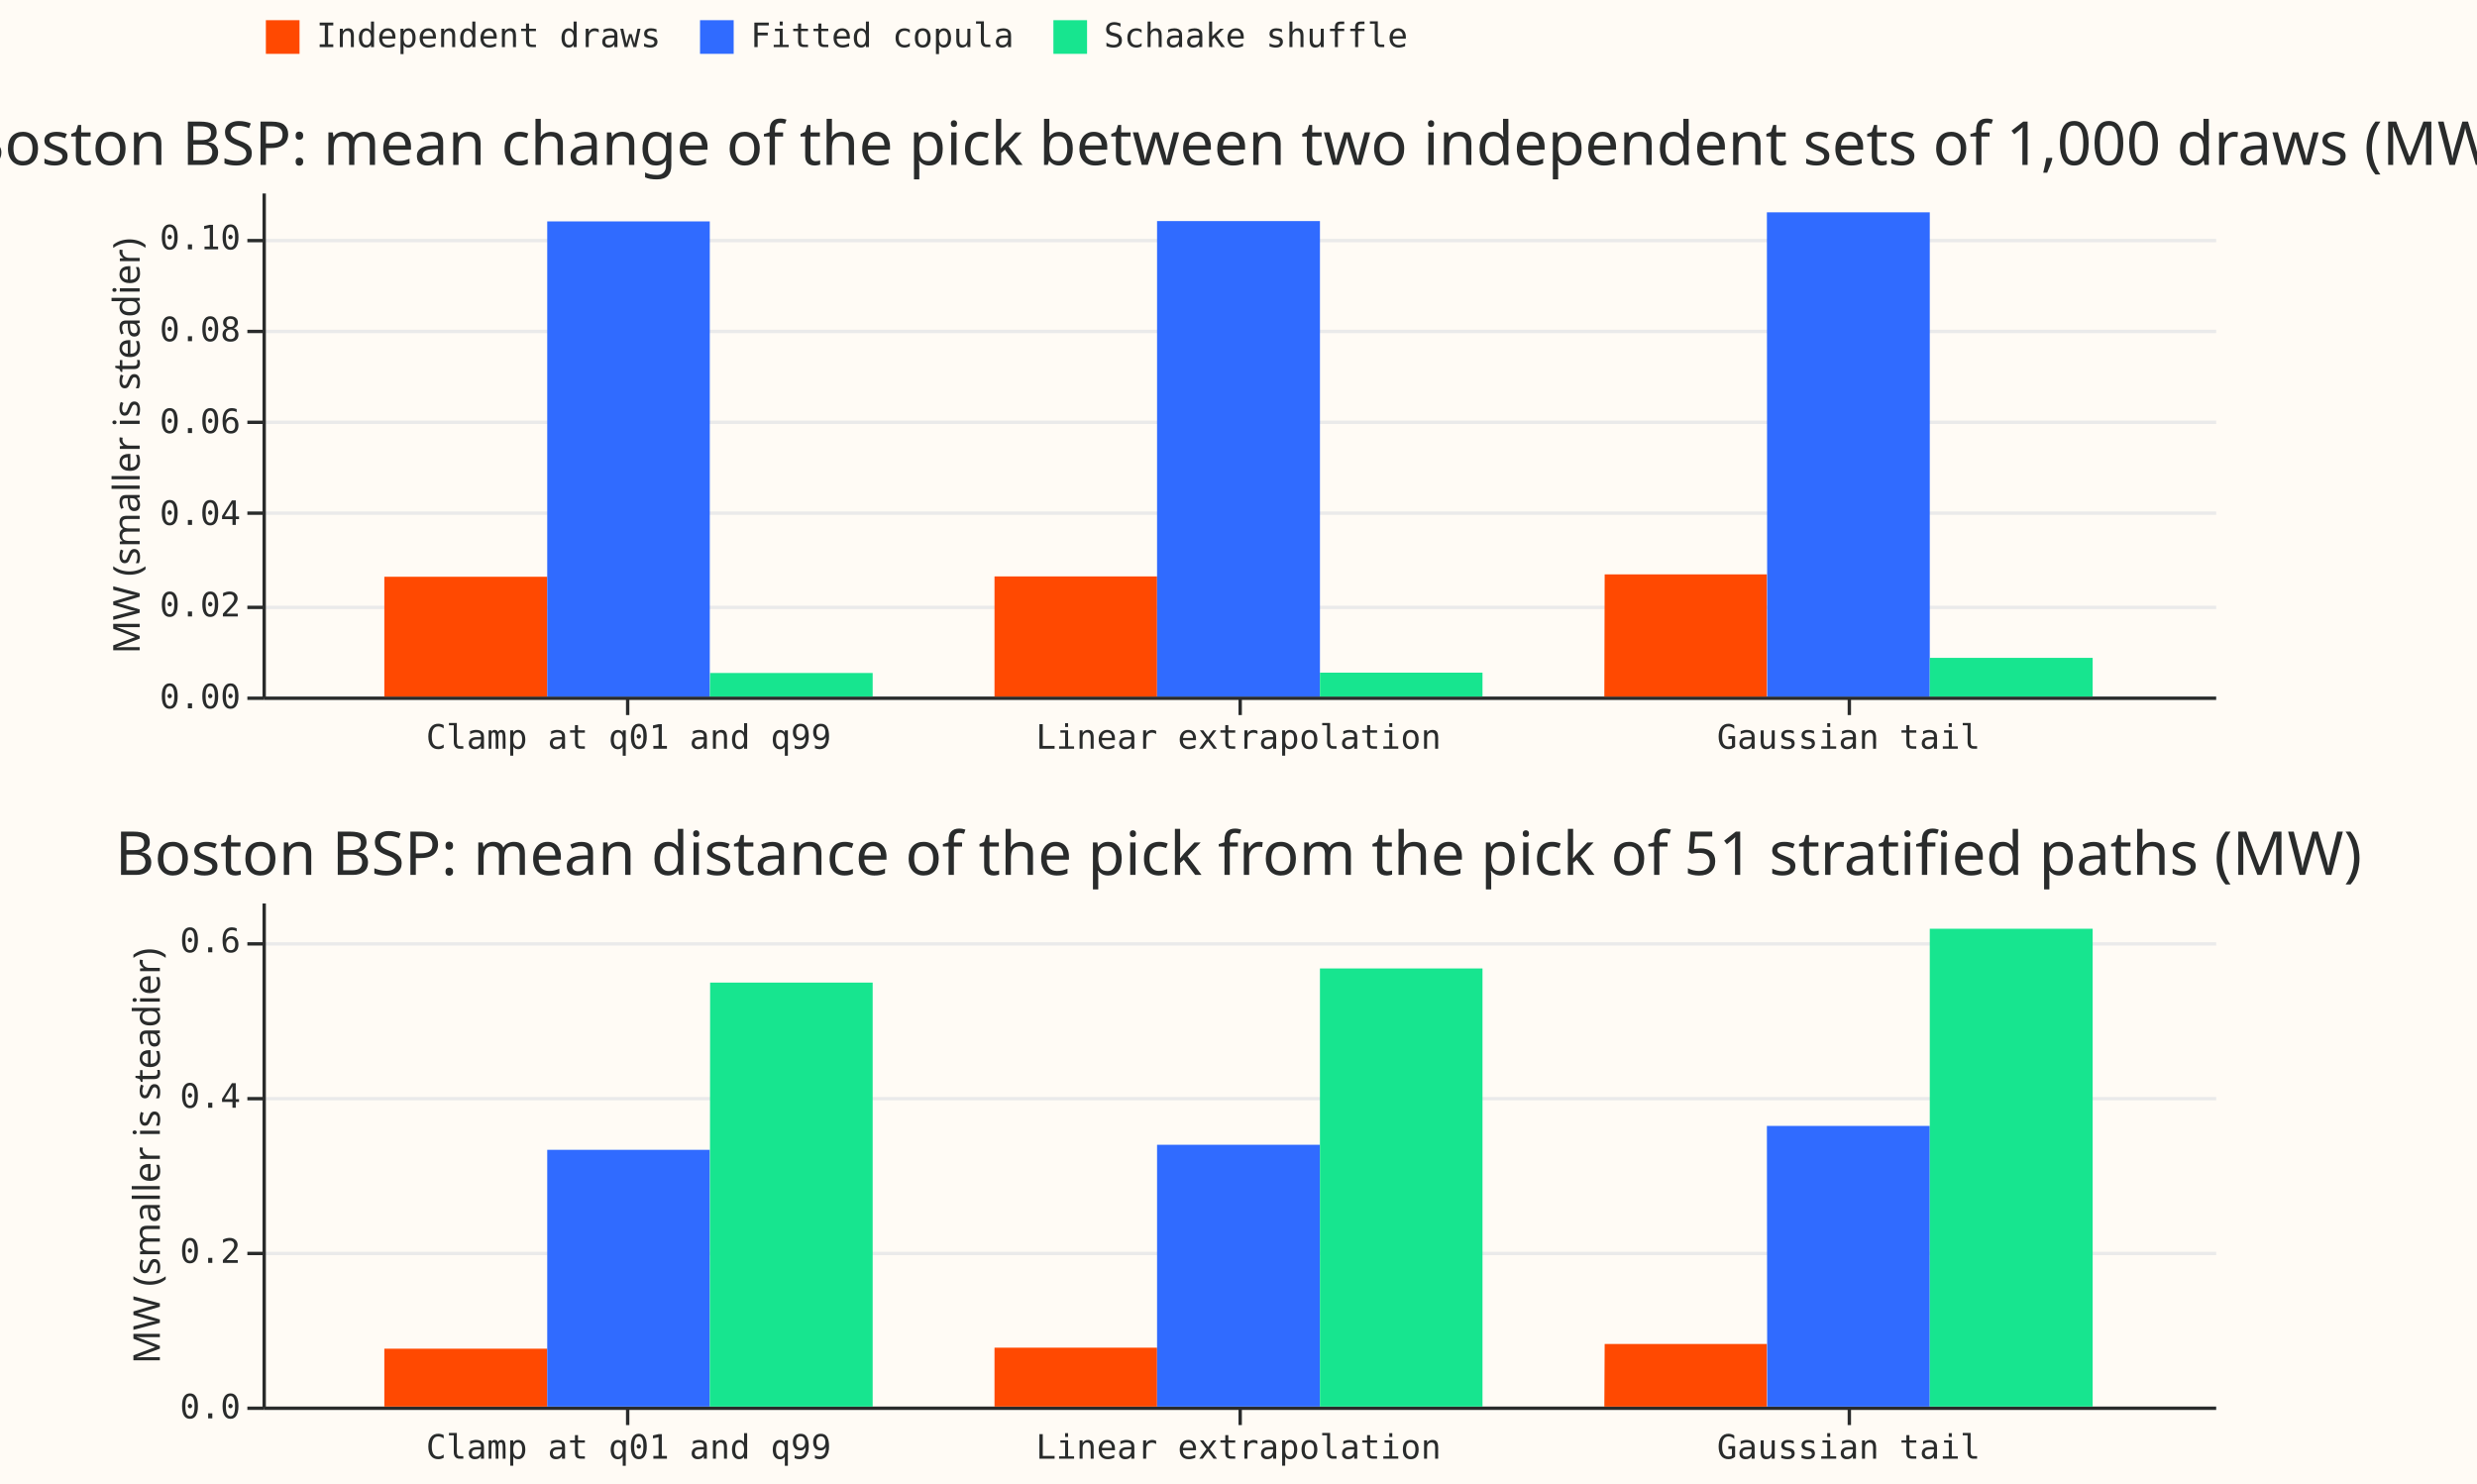
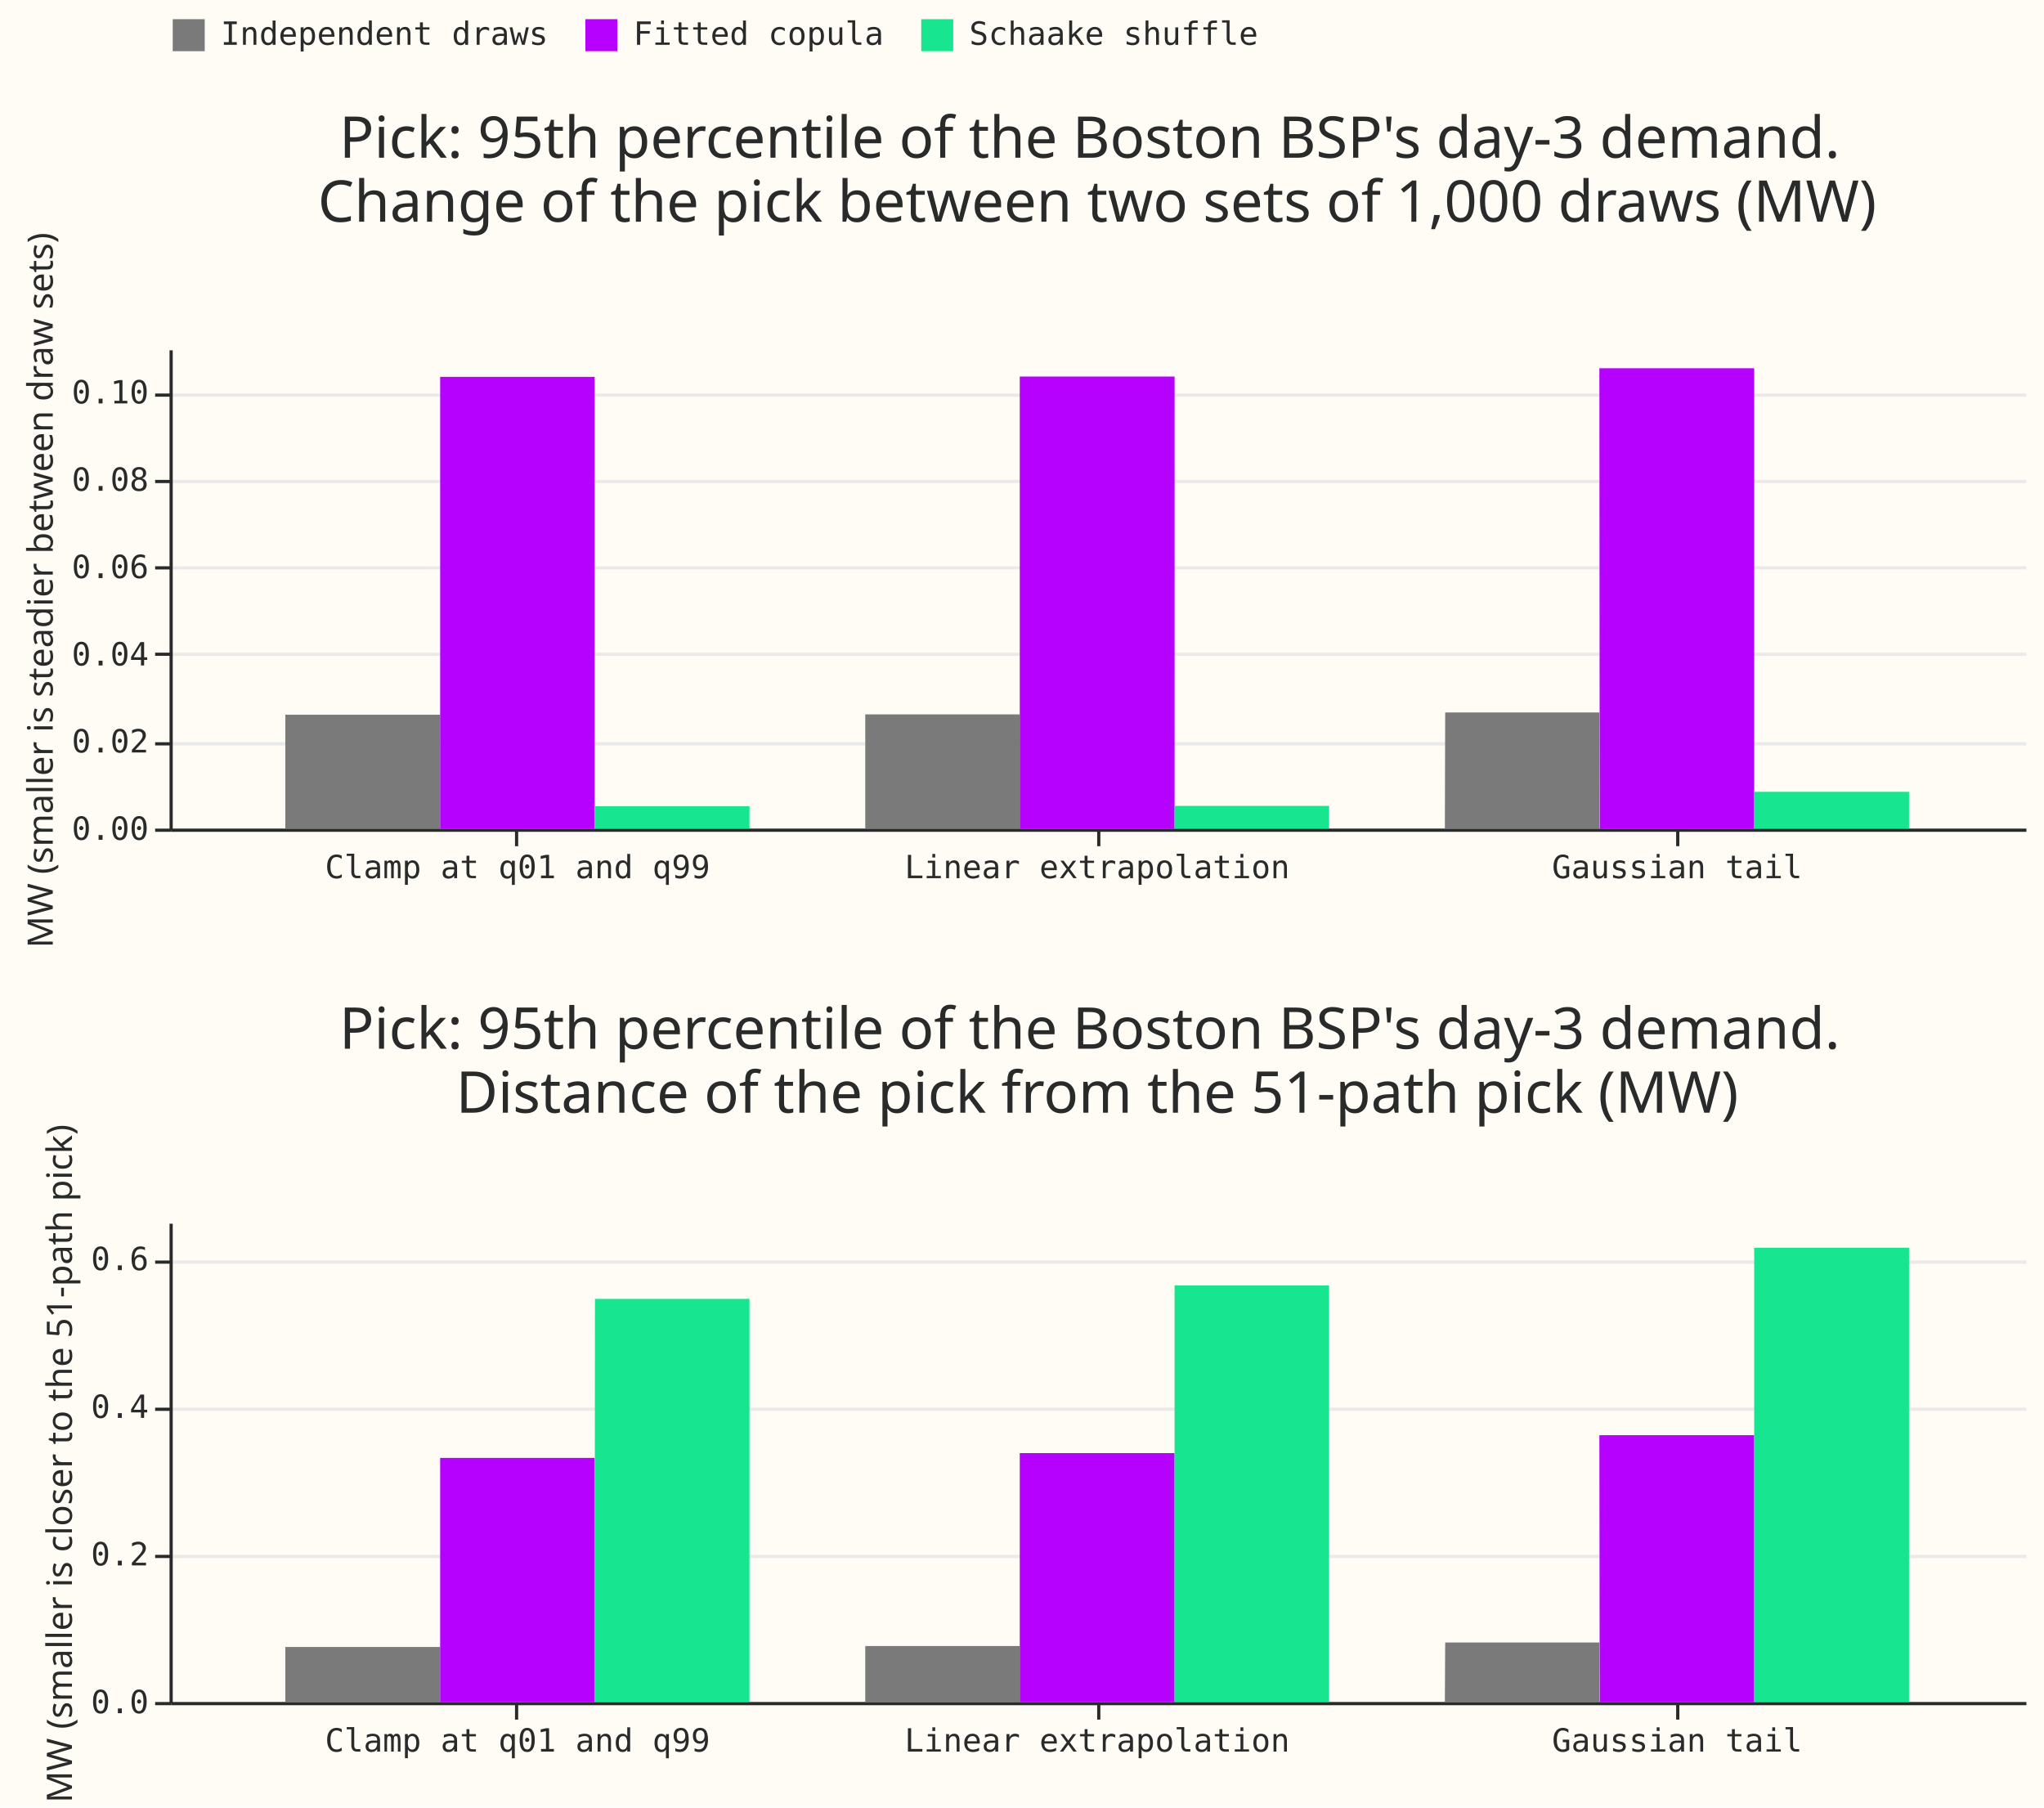
- <svg xmlns="http://www.w3.org/2000/svg" width="736" height="441" class="marks" viewBox="0 0 736 441">
-   <path fill="#fffbf5" d="M0 0h736v441H0z" />
+ <svg xmlns="http://www.w3.org/2000/svg" width="639" height="565" class="marks" viewBox="0 0 639 565">
+   <path fill="#fffbf5" d="M0 0h639v565H0z" />
  <g fill="none" stroke-miterlimit="10" aria-roledescription="group mark container" class="mark-group role-frame root">
-     <path d="M78 57h580z" aria-hidden="true" class="background" />
+     <path d="M53 109h580z" aria-hidden="true" class="background" />
    <g aria-roledescription="group mark container" class="mark-group role-scope concat_0_group">
-       <path fill="#fffbf5" d="M78.5 57.5h580v150h-580Z" aria-hidden="true" class="background" />
+       <path fill="#fffbf5" d="M53.5 109.5h580v150h-580Z" aria-hidden="true" class="background" />
      <g aria-hidden="true" class="mark-group role-axis">
-         <path stroke="#eaeaea" d="M78.5 207.5h580m-580-27h580m-580-28h580m-580-27h580m-580-27h580m-580-27h580" class="mark-rule role-axis-grid" pointer-events="none" />
+         <path stroke="#eaeaea" d="M53.5 259.5h580m-580-27h580m-580-28h580m-580-27h580m-580-27h580m-580-27h580" class="mark-rule role-axis-grid" pointer-events="none" />
      </g>
      <g aria-label="X-axis for a discrete scale with 3 values: Clamp at q01 and q99, Linear extrapolation, Gaussian tail" aria-roledescription="axis" class="mark-group role-axis" pointer-events="none">
-         <path stroke="#292b2b" d="M186.5 207.5v5m182-5v5m181-5v5" class="mark-rule role-axis-tick" />
+         <path stroke="#292b2b" d="M161.5 259.5v5m182-5v5m181-5v5" class="mark-rule role-axis-tick" />
        <g fill="#292b2b" class="mark-text role-axis-label" font-family="Matter Semi Mono, Roboto Mono, monospace" font-size="10" text-anchor="middle">
-           <text transform="translate(186.8 222.5)">Clamp at q01 and q99</text>
-           <text transform="translate(368 222.5)">Linear extrapolation</text>
-           <text transform="translate(549.3 222.5)">Gaussian tail</text>
+           <text transform="translate(161.8 274.5)">Clamp at q01 and q99</text>
+           <text transform="translate(343 274.5)">Linear extrapolation</text>
+           <text transform="translate(524.3 274.5)">Gaussian tail</text>
        </g>
-         <path stroke="#292b2b" d="M78.5 207.5h580" class="mark-rule role-axis-domain" />
+         <path stroke="#292b2b" d="M53.5 259.5h580" class="mark-rule role-axis-domain" />
      </g>
-       <g aria-label="Y-axis titled 'MW (smaller is steadier)' for a linear scale with values from 0.00 to 0.11" aria-roledescription="axis" class="mark-group role-axis" pointer-events="none">
-         <path stroke="#292b2b" d="M78.5 207.5h-5m5-27h-5m5-28h-5m5-27h-5m5-27h-5m5-27h-5" class="mark-rule role-axis-tick" />
+       <g aria-label="Y-axis titled 'MW (smaller is steadier between draw sets)' for a linear scale with values from 0.00 to 0.11" aria-roledescription="axis" class="mark-group role-axis" pointer-events="none">
+         <path stroke="#292b2b" d="M53.5 259.5h-5m5-27h-5m5-28h-5m5-27h-5m5-27h-5m5-27h-5" class="mark-rule role-axis-tick" />
        <g fill="#292b2b" class="mark-text role-axis-label" font-family="Matter Semi Mono, Roboto Mono, monospace" font-size="10" text-anchor="end">
-           <text transform="translate(71.5 210.5)">0.00</text>
-           <text transform="translate(71.5 183.2)">0.02</text>
-           <text transform="translate(71.5 156)">0.04</text>
-           <text transform="translate(71.5 128.7)">0.06</text>
-           <text transform="translate(71.5 101.4)">0.08</text>
-           <text transform="translate(71.5 74.1)">0.10</text>
+           <text transform="translate(46.5 262.5)">0.00</text>
+           <text transform="translate(46.5 235.2)">0.02</text>
+           <text transform="translate(46.5 208)">0.04</text>
+           <text transform="translate(46.5 180.7)">0.06</text>
+           <text transform="translate(46.5 153.4)">0.08</text>
+           <text transform="translate(46.5 126.1)">0.10</text>
        </g>
-         <path stroke="#292b2b" d="M78.5 207.5v-150" class="mark-rule role-axis-domain" />
-         <text fill="#292b2b" class="mark-text role-axis-title" font-family="Matter XH, DM Sans, sans-serif" font-size="11" text-anchor="middle" transform="rotate(-90 87 45.5)">MW (smaller is steadier)</text>
+         <path stroke="#292b2b" d="M53.5 259.5v-150" class="mark-rule role-axis-domain" />
+         <text fill="#292b2b" class="mark-text role-axis-title" font-family="Matter XH, DM Sans, sans-serif" font-size="11" text-anchor="middle" transform="rotate(-90 100.5 84)">MW (smaller is steadier between draw sets)</text>
      </g>
      <g aria-roledescription="rect mark container" class="mark-rect role-mark concat_0_marks">
-         <path fill="#ff4901" d="M114.2 171.4h48.4V207h-48.4Z" aria-label="tail: Clamp at q01 and q99; MW (smaller is steadier): 0.0260917649396; coupling: Independent draws" aria-roledescription="bar" />
-         <path fill="#ff4901" d="M295.5 171.3h48.3V207h-48.3Z" aria-label="tail: Linear extrapolation; MW (smaller is steadier): 0.0261731443666; coupling: Independent draws" aria-roledescription="bar" />
-         <path fill="#ff4901" d="M476.8 170.7H525V207h-48.3Z" aria-label="tail: Gaussian tail; MW (smaller is steadier): 0.0266149177503; coupling: Independent draws" aria-roledescription="bar" />
-         <path fill="#306bff" d="M162.6 65.8h48.3V207h-48.3Z" aria-label="tail: Clamp at q01 and q99; MW (smaller is steadier): 0.103581901709; coupling: Fitted copula" aria-roledescription="bar" />
-         <path fill="#306bff" d="M343.8 65.7h48.4V207h-48.4Z" aria-label="tail: Linear extrapolation; MW (smaller is steadier): 0.103620511424; coupling: Fitted copula" aria-roledescription="bar" />
-         <path fill="#306bff" d="M525 63.1h48.4V207h-48.3Z" aria-label="tail: Gaussian tail; MW (smaller is steadier): 0.105515140459; coupling: Fitted copula" aria-roledescription="bar" />
-         <path fill="#17e58f" d="M211 200h48.3v7h-48.4Z" aria-label="tail: Clamp at q01 and q99; MW (smaller is steadier): 0.00519546200091; coupling: Schaake shuffle" aria-roledescription="bar" />
-         <path fill="#17e58f" d="M392.2 199.9h48.3v7.1h-48.3Z" aria-label="tail: Linear extrapolation; MW (smaller is steadier): 0.00521462050029; coupling: Schaake shuffle" aria-roledescription="bar" />
-         <path fill="#17e58f" d="M573.4 195.5h48.4V207h-48.4Z" aria-label="tail: Gaussian tail; MW (smaller is steadier): 0.00845498098315; coupling: Schaake shuffle" aria-roledescription="bar" />
+         <path fill="#7a7a7a" d="M89.2 223.4h48.4V259H89.2Z" aria-label="tail: Clamp at q01 and q99; MW (smaller is steadier between draw sets): 0.0260917649396; coupling: Independent draws" aria-roledescription="bar" />
+         <path fill="#7a7a7a" d="M270.5 223.3h48.3V259h-48.3Z" aria-label="tail: Linear extrapolation; MW (smaller is steadier between draw sets): 0.0261731443666; coupling: Independent draws" aria-roledescription="bar" />
+         <path fill="#7a7a7a" d="M451.8 222.7H500V259h-48.3Z" aria-label="tail: Gaussian tail; MW (smaller is steadier between draw sets): 0.0266149177503; coupling: Independent draws" aria-roledescription="bar" />
+         <path fill="#b701ff" d="M137.6 117.8h48.3V259h-48.3Z" aria-label="tail: Clamp at q01 and q99; MW (smaller is steadier between draw sets): 0.103581901709; coupling: Fitted copula" aria-roledescription="bar" />
+         <path fill="#b701ff" d="M318.8 117.7h48.4V259h-48.4Z" aria-label="tail: Linear extrapolation; MW (smaller is steadier between draw sets): 0.103620511424; coupling: Fitted copula" aria-roledescription="bar" />
+         <path fill="#b701ff" d="M500 115.1h48.4V259h-48.3Z" aria-label="tail: Gaussian tail; MW (smaller is steadier between draw sets): 0.105515140459; coupling: Fitted copula" aria-roledescription="bar" />
+         <path fill="#17e58f" d="M186 252h48.3v7h-48.4Z" aria-label="tail: Clamp at q01 and q99; MW (smaller is steadier between draw sets): 0.00519546200091; coupling: Schaake shuffle" aria-roledescription="bar" />
+         <path fill="#17e58f" d="M367.2 251.9h48.3v7.1h-48.3Z" aria-label="tail: Linear extrapolation; MW (smaller is steadier between draw sets): 0.00521462050029; coupling: Schaake shuffle" aria-roledescription="bar" />
+         <path fill="#17e58f" d="M548.4 247.5h48.4V259h-48.4Z" aria-label="tail: Gaussian tail; MW (smaller is steadier between draw sets): 0.00845498098315; coupling: Schaake shuffle" aria-roledescription="bar" />
      </g>
      <g class="mark-group role-title">
-         <text fill="#292b2b" aria-label="Title text 'Boston BSP: mean change of the pick between two independent sets of 1,000 draws (MW)'" aria-roledescription="title" class="mark-text role-title-text" font-family="Matter XH, DM Sans, sans-serif" font-size="18" pointer-events="none" text-anchor="middle" transform="translate(368 49)">Boston BSP: mean change of the pick between two independent sets of 1,000 draws (MW)</text>
+         <text fill="#292b2b" aria-label="Title text 'Pick: 95th percentile of the Boston BSP's day-3 demand. Change of the pick between two sets of 1,000 draws (MW)'" aria-roledescription="title" class="mark-text role-title-text" font-family="Matter XH, DM Sans, sans-serif" font-size="18" pointer-events="none" text-anchor="middle" transform="translate(343 49.3)">
+           <tspan>Pick: 95th percentile of the Boston BSP's day-3 demand.</tspan>
+           <tspan x="0" dy="20">Change of the pick between two sets of 1,000 draws (MW)</tspan>
+         </text>
      </g>
    </g>
    <g aria-roledescription="group mark container" class="mark-group role-scope concat_1_group">
-       <path fill="#fffbf5" d="M78.5 268.5h580v150h-580Z" aria-hidden="true" class="background" />
+       <path fill="#fffbf5" d="M53.5 382.5h580v150h-580Z" aria-hidden="true" class="background" />
      <g aria-hidden="true" class="mark-group role-axis">
-         <path stroke="#eaeaea" d="M78.5 418.5h580m-580-46h580m-580-46h580m-580-46h580" class="mark-rule role-axis-grid" pointer-events="none" />
+         <path stroke="#eaeaea" d="M53.5 532.5h580m-580-46h580m-580-46h580m-580-46h580" class="mark-rule role-axis-grid" pointer-events="none" />
      </g>
      <g aria-label="X-axis for a discrete scale with 3 values: Clamp at q01 and q99, Linear extrapolation, Gaussian tail" aria-roledescription="axis" class="mark-group role-axis" pointer-events="none">
-         <path stroke="#292b2b" d="M186.5 418.5v5m182-5v5m181-5v5" class="mark-rule role-axis-tick" />
+         <path stroke="#292b2b" d="M161.5 532.5v5m182-5v5m181-5v5" class="mark-rule role-axis-tick" />
        <g fill="#292b2b" class="mark-text role-axis-label" font-family="Matter Semi Mono, Roboto Mono, monospace" font-size="10" text-anchor="middle">
-           <text transform="translate(186.8 433.5)">Clamp at q01 and q99</text>
-           <text transform="translate(368 433.5)">Linear extrapolation</text>
-           <text transform="translate(549.3 433.5)">Gaussian tail</text>
+           <text transform="translate(161.8 547.5)">Clamp at q01 and q99</text>
+           <text transform="translate(343 547.5)">Linear extrapolation</text>
+           <text transform="translate(524.3 547.5)">Gaussian tail</text>
        </g>
-         <path stroke="#292b2b" d="M78.5 418.5h580" class="mark-rule role-axis-domain" />
+         <path stroke="#292b2b" d="M53.5 532.5h580" class="mark-rule role-axis-domain" />
      </g>
-       <g aria-label="Y-axis titled 'MW (smaller is steadier)' for a linear scale with values from 0.0 to 0.7" aria-roledescription="axis" class="mark-group role-axis" pointer-events="none">
-         <path stroke="#292b2b" d="M78.5 418.5h-5m5-46h-5m5-46h-5m5-46h-5" class="mark-rule role-axis-tick" />
+       <g aria-label="Y-axis titled 'MW (smaller is closer to the 51-path pick)' for a linear scale with values from 0.0 to 0.7" aria-roledescription="axis" class="mark-group role-axis" pointer-events="none">
+         <path stroke="#292b2b" d="M53.5 532.5h-5m5-46h-5m5-46h-5m5-46h-5" class="mark-rule role-axis-tick" />
        <g fill="#292b2b" class="mark-text role-axis-label" font-family="Matter Semi Mono, Roboto Mono, monospace" font-size="10" text-anchor="end">
-           <text transform="translate(71.5 421.5)">0.0</text>
-           <text transform="translate(71.5 375.3)">0.2</text>
-           <text transform="translate(71.5 329.2)">0.4</text>
-           <text transform="translate(71.5 283)">0.6</text>
+           <text transform="translate(46.5 535.5)">0.0</text>
+           <text transform="translate(46.5 489.3)">0.2</text>
+           <text transform="translate(46.5 443.2)">0.4</text>
+           <text transform="translate(46.5 397)">0.6</text>
        </g>
-         <path stroke="#292b2b" d="M78.5 418.5v-150" class="mark-rule role-axis-domain" />
-         <text fill="#292b2b" class="mark-text role-axis-title" font-family="Matter XH, DM Sans, sans-serif" font-size="11" text-anchor="middle" transform="rotate(-90 195.5 148)">MW (smaller is steadier)</text>
+         <path stroke="#292b2b" d="M53.5 532.5v-150" class="mark-rule role-axis-domain" />
+         <text fill="#292b2b" class="mark-text role-axis-title" font-family="Matter XH, DM Sans, sans-serif" font-size="11" text-anchor="middle" transform="rotate(-90 240 217.5)">MW (smaller is closer to the 51-path pick)</text>
      </g>
      <g aria-roledescription="rect mark container" class="mark-rect role-mark concat_1_marks">
-         <path fill="#ff4901" d="M114.2 400.8h48.4V418h-48.4Z" aria-label="tail: Clamp at q01 and q99; MW (smaller is steadier): 0.0745746065275; coupling: Independent draws" aria-roledescription="bar" />
-         <path fill="#ff4901" d="M295.5 400.5h48.3V418h-48.3Z" aria-label="tail: Linear extrapolation; MW (smaller is steadier): 0.0760216523415; coupling: Independent draws" aria-roledescription="bar" />
-         <path fill="#ff4901" d="M476.8 399.4H525V418h-48.3Z" aria-label="tail: Gaussian tail; MW (smaller is steadier): 0.0807371404928; coupling: Independent draws" aria-roledescription="bar" />
-         <path fill="#306bff" d="M162.6 341.7h48.3V418h-48.3Z" aria-label="tail: Clamp at q01 and q99; MW (smaller is steadier): 0.330668387765; coupling: Fitted copula" aria-roledescription="bar" />
-         <path fill="#306bff" d="M343.8 340.2h48.4V418h-48.4Z" aria-label="tail: Linear extrapolation; MW (smaller is steadier): 0.337150011841; coupling: Fitted copula" aria-roledescription="bar" />
-         <path fill="#306bff" d="M525 334.6h48.4V418h-48.3Z" aria-label="tail: Gaussian tail; MW (smaller is steadier): 0.361424750047; coupling: Fitted copula" aria-roledescription="bar" />
-         <path fill="#17e58f" d="M211 292h48.3v126h-48.4Z" aria-label="tail: Clamp at q01 and q99; MW (smaller is steadier): 0.546287037465; coupling: Schaake shuffle" aria-roledescription="bar" />
-         <path fill="#17e58f" d="M392.2 287.8h48.3V418h-48.3Z" aria-label="tail: Linear extrapolation; MW (smaller is steadier): 0.564059930934; coupling: Schaake shuffle" aria-roledescription="bar" />
-         <path fill="#17e58f" d="M573.4 276h48.4v142h-48.4Z" aria-label="tail: Gaussian tail; MW (smaller is steadier): 0.615715036545; coupling: Schaake shuffle" aria-roledescription="bar" />
+         <path fill="#7a7a7a" d="M89.2 514.8h48.4V532H89.2Z" aria-label="tail: Clamp at q01 and q99; MW (smaller is closer to the 51-path pick): 0.0745746065275; coupling: Independent draws" aria-roledescription="bar" />
+         <path fill="#7a7a7a" d="M270.5 514.5h48.3V532h-48.3Z" aria-label="tail: Linear extrapolation; MW (smaller is closer to the 51-path pick): 0.0760216523415; coupling: Independent draws" aria-roledescription="bar" />
+         <path fill="#7a7a7a" d="M451.8 513.4H500V532h-48.3Z" aria-label="tail: Gaussian tail; MW (smaller is closer to the 51-path pick): 0.0807371404928; coupling: Independent draws" aria-roledescription="bar" />
+         <path fill="#b701ff" d="M137.6 455.7h48.3V532h-48.3Z" aria-label="tail: Clamp at q01 and q99; MW (smaller is closer to the 51-path pick): 0.330668387765; coupling: Fitted copula" aria-roledescription="bar" />
+         <path fill="#b701ff" d="M318.8 454.2h48.4V532h-48.4Z" aria-label="tail: Linear extrapolation; MW (smaller is closer to the 51-path pick): 0.337150011841; coupling: Fitted copula" aria-roledescription="bar" />
+         <path fill="#b701ff" d="M500 448.6h48.4V532h-48.3Z" aria-label="tail: Gaussian tail; MW (smaller is closer to the 51-path pick): 0.361424750047; coupling: Fitted copula" aria-roledescription="bar" />
+         <path fill="#17e58f" d="M186 406h48.3v126h-48.4Z" aria-label="tail: Clamp at q01 and q99; MW (smaller is closer to the 51-path pick): 0.546287037465; coupling: Schaake shuffle" aria-roledescription="bar" />
+         <path fill="#17e58f" d="M367.2 401.8h48.3V532h-48.3Z" aria-label="tail: Linear extrapolation; MW (smaller is closer to the 51-path pick): 0.564059930934; coupling: Schaake shuffle" aria-roledescription="bar" />
+         <path fill="#17e58f" d="M548.4 390h48.4v142h-48.4Z" aria-label="tail: Gaussian tail; MW (smaller is closer to the 51-path pick): 0.615715036545; coupling: Schaake shuffle" aria-roledescription="bar" />
      </g>
      <g class="mark-group role-title">
-         <text fill="#292b2b" aria-label="Title text 'Boston BSP: mean distance of the pick from the pick of 51 stratified paths (MW)'" aria-roledescription="title" class="mark-text role-title-text" font-family="Matter XH, DM Sans, sans-serif" font-size="18" pointer-events="none" text-anchor="middle" transform="translate(368 260)">Boston BSP: mean distance of the pick from the pick of 51 stratified paths (MW)</text>
+         <text fill="#292b2b" aria-label="Title text 'Pick: 95th percentile of the Boston BSP's day-3 demand. Distance of the pick from the 51-path pick (MW)'" aria-roledescription="title" class="mark-text role-title-text" font-family="Matter XH, DM Sans, sans-serif" font-size="18" pointer-events="none" text-anchor="middle" transform="translate(343 327.8)">
+           <tspan>Pick: 95th percentile of the Boston BSP's day-3 demand.</tspan>
+           <tspan x="0" dy="20">Distance of the pick from the 51-path pick (MW)</tspan>
+         </text>
      </g>
    </g>
    <g aria-label="Symbol legend for fill color with 3 values: Independent draws, Fitted copula, Schaake shuffle" aria-roledescription="legend" class="mark-group role-legend">
-       <path d="M78 5h341v11H78Z" aria-hidden="true" class="background" pointer-events="none" />
+       <path d="M53 5h341v11H53Z" aria-hidden="true" class="background" pointer-events="none" />
      <g class="mark-group role-legend-entry">
        <g aria-roledescription="group mark container" class="mark-group role-scope" pointer-events="none">
-           <path d="M78 5h118v11H78Z" aria-hidden="true" class="background" />
-           <path fill="#ff4901" d="M79 6h10v10H79Z" class="mark-symbol role-legend-symbol" />
-           <text fill="#292b2b" class="mark-text role-legend-label" font-family="Matter Semi Mono, Roboto Mono, monospace" font-size="10" transform="translate(94 14)">Independent draws</text>
-           <path d="M207 5h94v11h-94Z" aria-hidden="true" class="background" />
-           <path fill="#306bff" d="M208 6h10v10h-10Z" class="mark-symbol role-legend-symbol" />
-           <text fill="#292b2b" class="mark-text role-legend-label" font-family="Matter Semi Mono, Roboto Mono, monospace" font-size="10" transform="translate(223 14)">Fitted copula</text>
-           <path d="M312 5h106v11H312Z" aria-hidden="true" class="background" />
-           <path fill="#17e58f" d="M313 6h10v10h-10Z" class="mark-symbol role-legend-symbol" />
-           <text fill="#292b2b" class="mark-text role-legend-label" font-family="Matter Semi Mono, Roboto Mono, monospace" font-size="10" transform="translate(328 14)">Schaake shuffle</text>
+           <path d="M53 5h118v11H53Z" aria-hidden="true" class="background" />
+           <path fill="#7a7a7a" d="M54 6h10v10H54Z" class="mark-symbol role-legend-symbol" />
+           <text fill="#292b2b" class="mark-text role-legend-label" font-family="Matter Semi Mono, Roboto Mono, monospace" font-size="10" transform="translate(69 14)">Independent draws</text>
+           <path d="M182 5h94v11h-94Z" aria-hidden="true" class="background" />
+           <path fill="#b701ff" d="M183 6h10v10h-10Z" class="mark-symbol role-legend-symbol" />
+           <text fill="#292b2b" class="mark-text role-legend-label" font-family="Matter Semi Mono, Roboto Mono, monospace" font-size="10" transform="translate(198 14)">Fitted copula</text>
+           <path d="M287 5h106v11H287Z" aria-hidden="true" class="background" />
+           <path fill="#17e58f" d="M288 6h10v10h-10Z" class="mark-symbol role-legend-symbol" />
+           <text fill="#292b2b" class="mark-text role-legend-label" font-family="Matter Semi Mono, Roboto Mono, monospace" font-size="10" transform="translate(303 14)">Schaake shuffle</text>
        </g>
      </g>
    </g>
  </g>
</svg>
